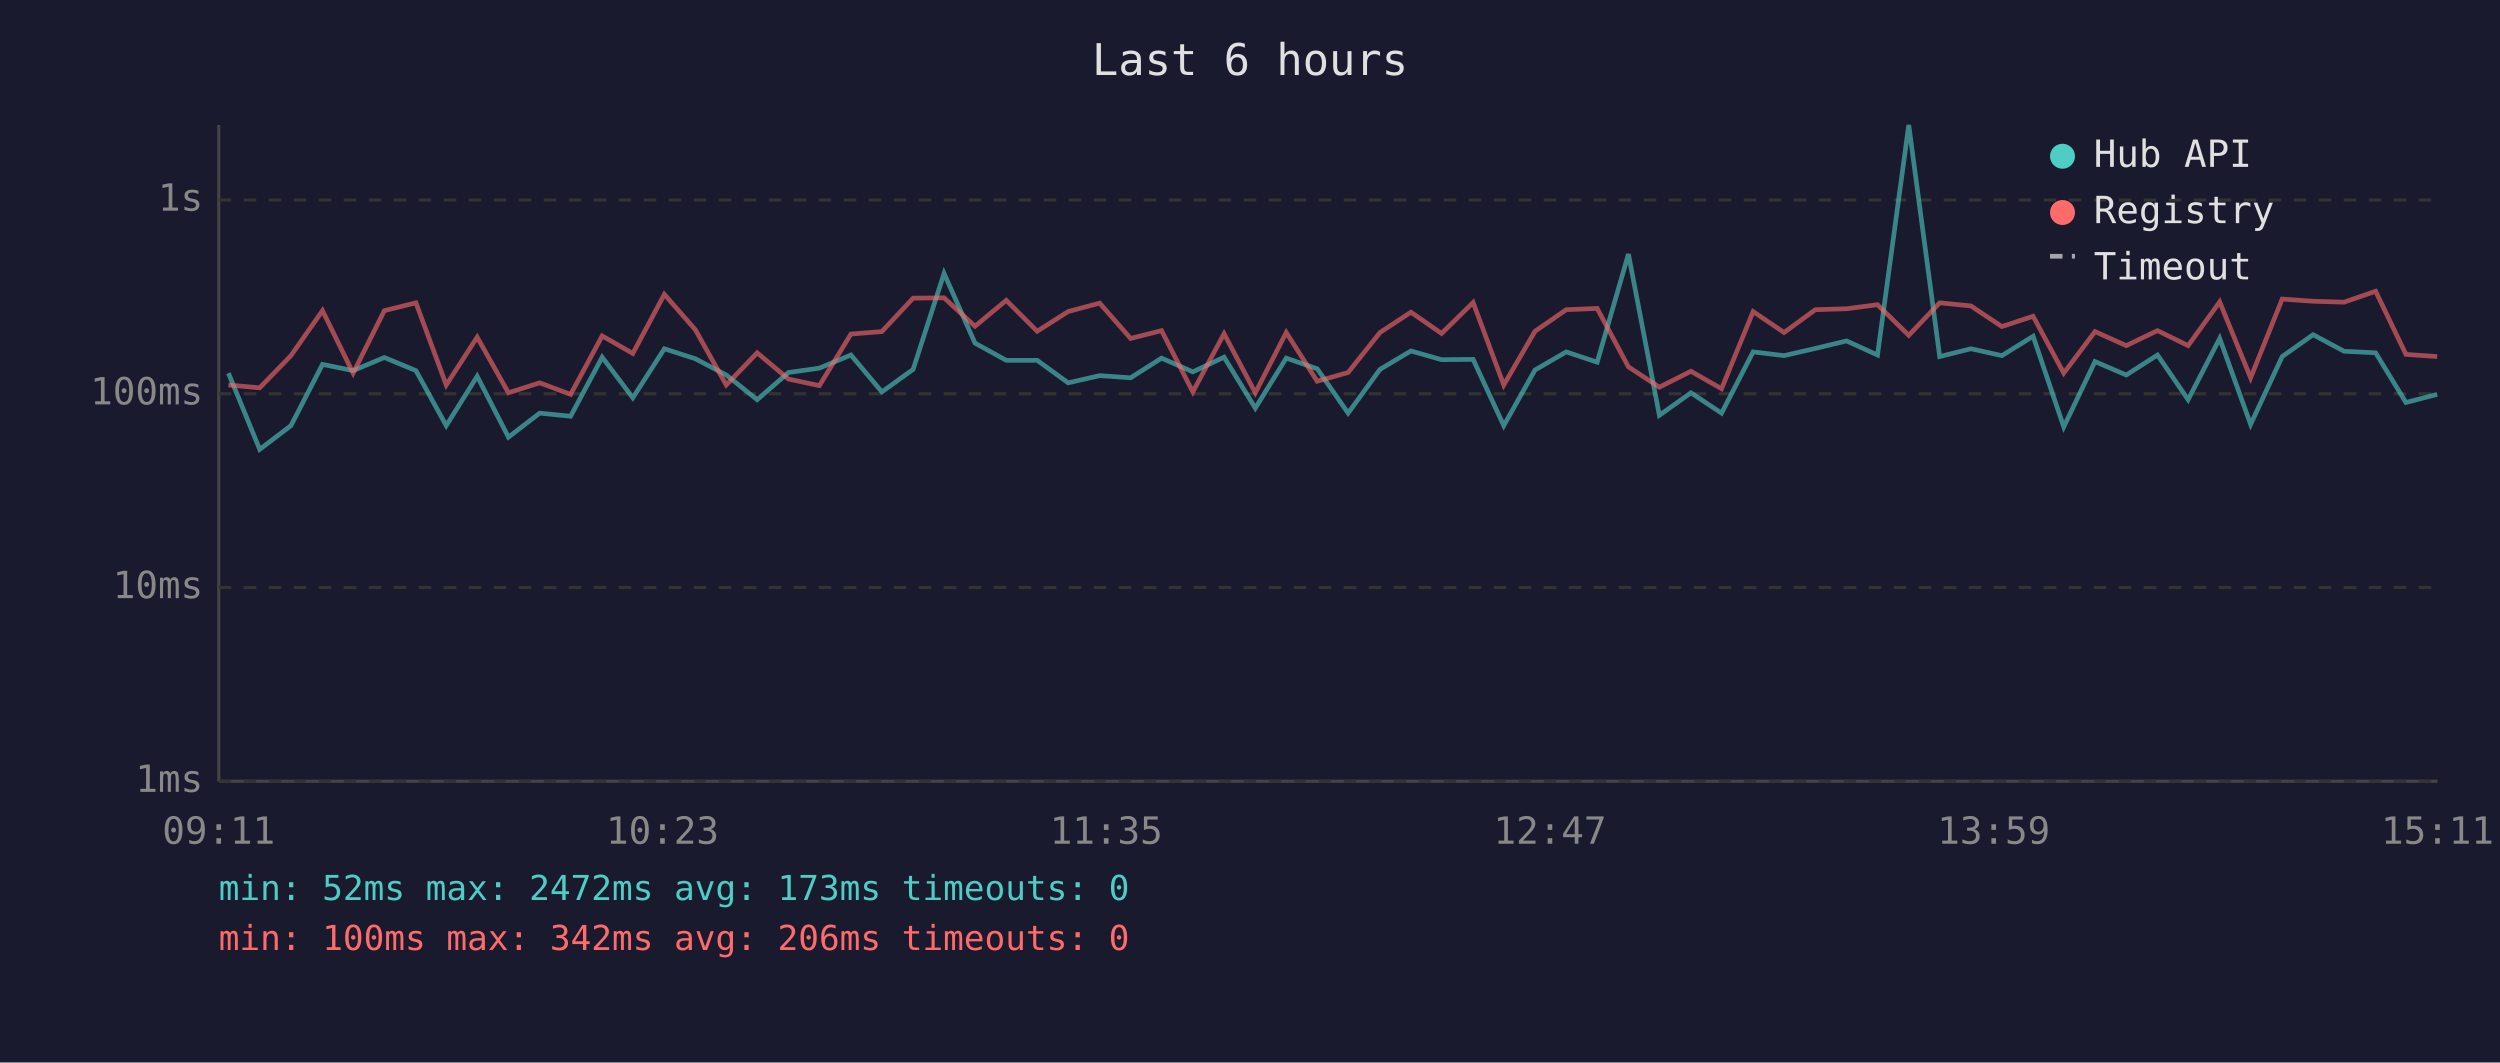
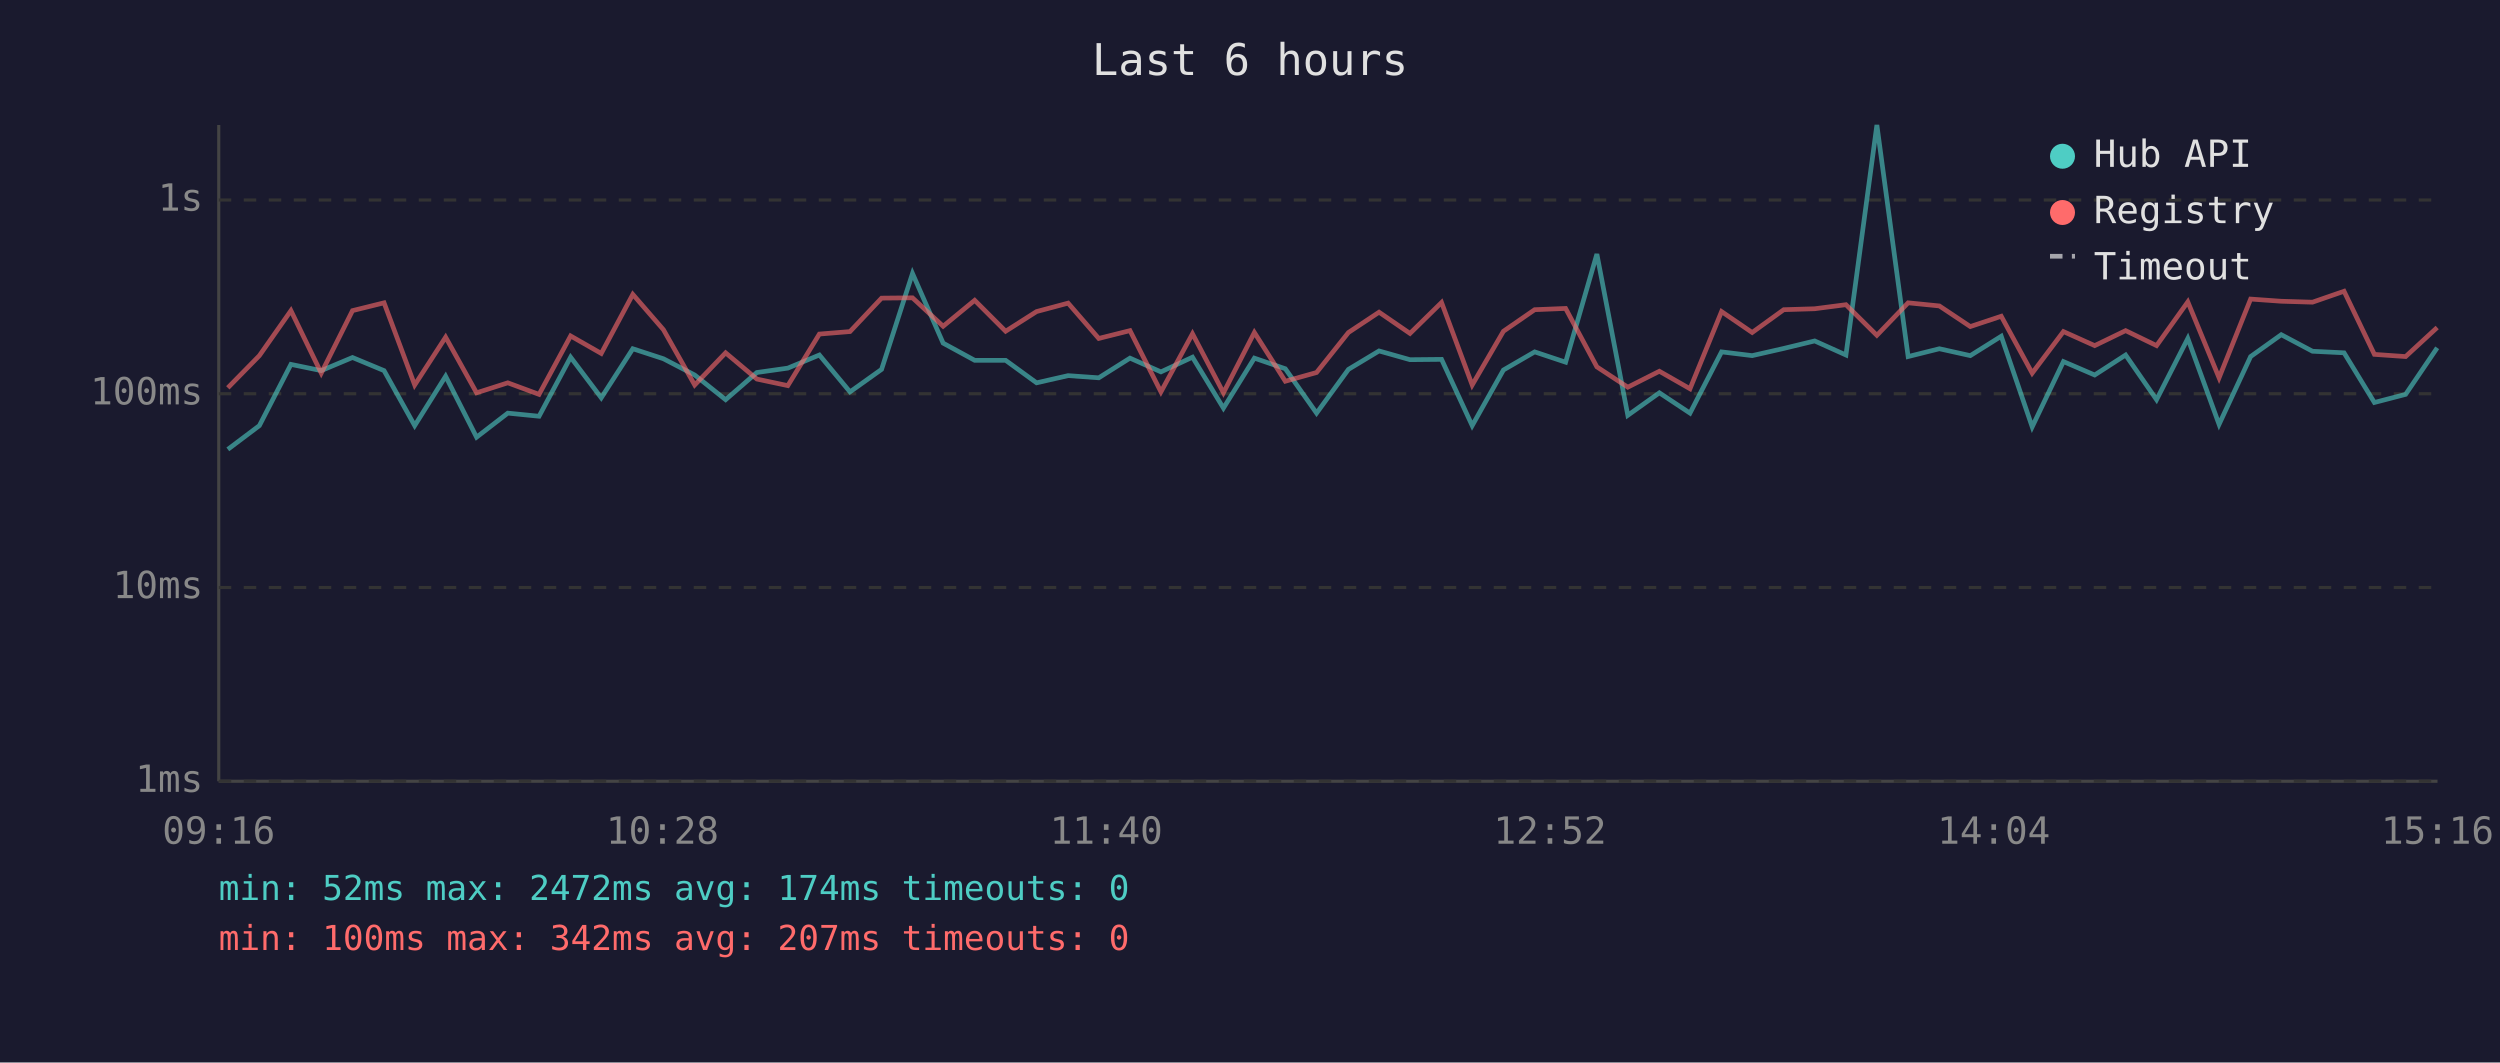
<svg xmlns="http://www.w3.org/2000/svg" viewBox="0 0 800 340" font-family="monospace" font-size="12">
  <rect width="800" height="340" fill="#1a1a2e" />
  <text x="400" y="24" fill="#e0e0e0" font-size="14" text-anchor="middle">Last 6 hours</text>
  <line x1="70" y1="40" x2="70" y2="250" stroke="#444" stroke-width="1" />
  <line x1="70" y1="250" x2="780" y2="250" stroke="#444" stroke-width="1" />
  <line x1="70" y1="250" x2="780" y2="250" stroke="#333" stroke-width="1" stroke-dasharray="4" />
  <text x="65" y="250" fill="#888" text-anchor="end" dominant-baseline="middle">1ms</text>
  <line x1="70" y1="188" x2="780" y2="188" stroke="#333" stroke-width="1" stroke-dasharray="4" />
  <text x="65" y="188" fill="#888" text-anchor="end" dominant-baseline="middle">10ms</text>
  <line x1="70" y1="126" x2="780" y2="126" stroke="#333" stroke-width="1" stroke-dasharray="4" />
  <text x="65" y="126" fill="#888" text-anchor="end" dominant-baseline="middle">100ms</text>
  <line x1="70" y1="64" x2="780" y2="64" stroke="#333" stroke-width="1" stroke-dasharray="4" />
  <text x="65" y="64" fill="#888" text-anchor="end" dominant-baseline="middle">1s</text>
-   <text x="70" y="270" fill="#888" text-anchor="middle">09:11</text>
-   <text x="212" y="270" fill="#888" text-anchor="middle">10:23</text>
-   <text x="354" y="270" fill="#888" text-anchor="middle">11:35</text>
-   <text x="496" y="270" fill="#888" text-anchor="middle">12:47</text>
-   <text x="638" y="270" fill="#888" text-anchor="middle">13:59</text>
-   <text x="780" y="270" fill="#888" text-anchor="middle">15:11</text>
-   <polyline points="73.1,119.4 83.1,143.8 93.1,136.2 103.2,116.6 113.0,118.6 123.0,114.4 133.1,118.6 142.8,136.2 152.7,120.4 162.7,139.9 172.7,132.2 182.6,133.2 192.7,114.3 202.5,127.3 212.6,111.6 222.5,114.8 232.4,120.0 242.3,127.9 252.3,119.2 262.2,117.8 272.3,113.6 282.2,125.4 292.2,118.2 302.1,87.5 312.0,109.8 322.0,115.3 331.9,115.3 341.8,122.5 351.9,120.2 361.8,120.9 371.7,114.6 381.7,119.0 391.7,114.3 401.7,130.6 411.6,114.6 421.5,118.0 431.4,132.2 441.6,118.2 451.5,112.3 461.3,115.1 471.4,115.0 481.2,136.2 491.2,118.4 501.2,112.6 511.1,115.9 521.1,81.3 531.0,132.9 541.1,125.7 550.9,132.2 561.0,112.6 570.9,113.8 580.9,111.5 590.9,109.1 600.8,113.6 610.8,40.0 620.7,114.1 630.7,111.6 640.6,113.8 650.6,107.6 660.4,136.6 670.4,115.7 680.4,120.0 690.4,113.6 700.2,127.9 710.3,108.3 720.2,135.8 730.3,114.1 740.2,107.1 750.1,112.4 760.2,112.9 769.9,128.8 779.9,126.2" fill="none" stroke="#4ecdc4" stroke-width="1.5" opacity="0.6" />
-   <polyline points="73.1,123.2 83.1,124.1 93.1,113.8 103.2,99.4 113.0,119.4 123.0,99.4 133.1,96.9 142.8,123.2 152.7,107.9 162.7,125.7 172.7,122.5 182.6,126.2 192.7,107.5 202.5,113.1 212.6,94.2 222.5,105.5 232.4,123.2 242.3,112.9 252.3,121.3 262.2,123.4 272.3,106.9 282.2,106.1 292.2,95.4 302.1,95.3 312.0,104.4 322.0,96.1 331.9,106.0 341.8,99.7 351.9,97.0 361.8,108.3 371.7,105.8 381.7,125.4 391.7,106.8 401.7,125.7 411.6,106.4 421.5,122.0 431.4,119.2 441.6,106.4 451.5,99.9 461.3,106.7 471.4,96.8 481.2,123.2 491.2,106.0 501.2,99.1 511.1,98.7 521.1,117.4 531.0,123.9 541.1,118.8 550.9,124.4 561.0,99.7 570.9,106.4 580.9,99.1 590.9,98.8 600.8,97.5 610.8,107.3 620.7,96.9 630.7,97.9 640.6,104.5 650.6,101.2 660.4,119.4 670.4,106.1 680.4,110.6 690.4,105.8 700.2,110.6 710.3,96.6 720.2,120.9 730.3,95.7 740.2,96.4 750.1,96.7 760.2,93.2 769.9,113.4 779.9,114.1" fill="none" stroke="#ff6b6b" stroke-width="1.5" opacity="0.6" />
+   <text x="70" y="270" fill="#888" text-anchor="middle">09:16</text>
+   <text x="212" y="270" fill="#888" text-anchor="middle">10:28</text>
+   <text x="354" y="270" fill="#888" text-anchor="middle">11:40</text>
+   <text x="496" y="270" fill="#888" text-anchor="middle">12:52</text>
+   <text x="638" y="270" fill="#888" text-anchor="middle">14:04</text>
+   <text x="780" y="270" fill="#888" text-anchor="middle">15:16</text>
+   <polyline points="72.9,143.8 83.0,136.2 93.1,116.6 102.8,118.6 112.8,114.4 122.9,118.6 132.7,136.2 142.6,120.4 152.5,139.9 162.5,132.2 172.5,133.2 182.6,114.3 192.4,127.3 202.5,111.6 212.3,114.8 222.3,120.0 232.2,127.9 242.2,119.2 252.1,117.8 262.2,113.6 272.0,125.4 282.1,118.2 292.0,87.5 301.8,109.8 311.9,115.3 321.8,115.3 331.7,122.5 341.8,120.2 351.6,120.9 361.6,114.6 371.5,119.0 381.6,114.3 391.5,130.6 401.4,114.6 411.3,118.0 421.3,132.2 431.5,118.2 441.3,112.3 451.2,115.1 461.3,115.0 471.1,136.2 481.1,118.4 491.1,112.6 501.0,115.9 511.0,81.3 520.9,132.9 531.0,125.7 540.8,132.2 550.9,112.6 560.7,113.8 570.8,111.5 580.7,109.1 590.7,113.6 600.6,40.0 610.6,114.1 620.6,111.6 630.5,113.8 640.4,107.6 650.3,136.6 660.3,115.7 670.3,120.0 680.2,113.6 690.1,127.9 700.1,108.3 710.1,135.8 720.2,114.1 730.0,107.1 740.0,112.4 750.1,112.9 759.8,128.8 769.8,126.2 779.9,111.3" fill="none" stroke="#4ecdc4" stroke-width="1.5" opacity="0.6" />
+   <polyline points="72.9,124.1 83.0,113.8 93.1,99.4 102.8,119.4 112.8,99.4 122.9,96.9 132.7,123.2 142.6,107.9 152.5,125.7 162.5,122.5 172.5,126.2 182.6,107.5 192.4,113.1 202.5,94.2 212.3,105.5 222.3,123.2 232.2,112.9 242.2,121.3 252.1,123.4 262.2,106.9 272.0,106.1 282.1,95.4 292.0,95.3 301.8,104.4 311.9,96.1 321.8,106.0 331.7,99.7 341.8,97.0 351.6,108.3 361.6,105.8 371.5,125.4 381.6,106.8 391.5,125.7 401.4,106.4 411.3,122.0 421.3,119.2 431.5,106.4 441.3,99.9 451.2,106.7 461.3,96.8 471.1,123.2 481.1,106.0 491.1,99.1 501.0,98.7 511.0,117.4 520.9,123.9 531.0,118.8 540.8,124.4 550.9,99.7 560.7,106.4 570.8,99.1 580.7,98.8 590.7,97.5 600.6,107.3 610.6,96.9 620.6,97.9 630.5,104.5 640.4,101.2 650.3,119.4 660.3,106.1 670.3,110.6 680.2,105.8 690.1,110.6 700.1,96.6 710.1,120.9 720.2,95.7 730.0,96.4 740.0,96.7 750.1,93.2 759.8,113.4 769.8,114.1 779.9,104.8" fill="none" stroke="#ff6b6b" stroke-width="1.5" opacity="0.6" />
  <circle cx="660" cy="50" r="4" fill="#4ecdc4" />
  <text x="670" y="50" fill="#e0e0e0" dominant-baseline="middle">Hub API</text>
  <circle cx="660" cy="68" r="4" fill="#ff6b6b" />
  <text x="670" y="68" fill="#e0e0e0" dominant-baseline="middle">Registry</text>
  <line x1="656" y1="82" x2="664" y2="82" stroke="#e0e0e0" stroke-width="1.5" stroke-dasharray="4,3" opacity="0.7" />
  <text x="670" y="86" fill="#e0e0e0" dominant-baseline="middle">Timeout</text>
-   <text x="70" y="288" fill="#4ecdc4" font-size="11">min: 52ms  max: 2472ms  avg: 173ms  timeouts: 0</text>
-   <text x="70" y="304" fill="#ff6b6b" font-size="11">min: 100ms  max: 342ms  avg: 206ms  timeouts: 0</text>
+   <text x="70" y="288" fill="#4ecdc4" font-size="11">min: 52ms  max: 2472ms  avg: 174ms  timeouts: 0</text>
+   <text x="70" y="304" fill="#ff6b6b" font-size="11">min: 100ms  max: 342ms  avg: 207ms  timeouts: 0</text>
</svg>
